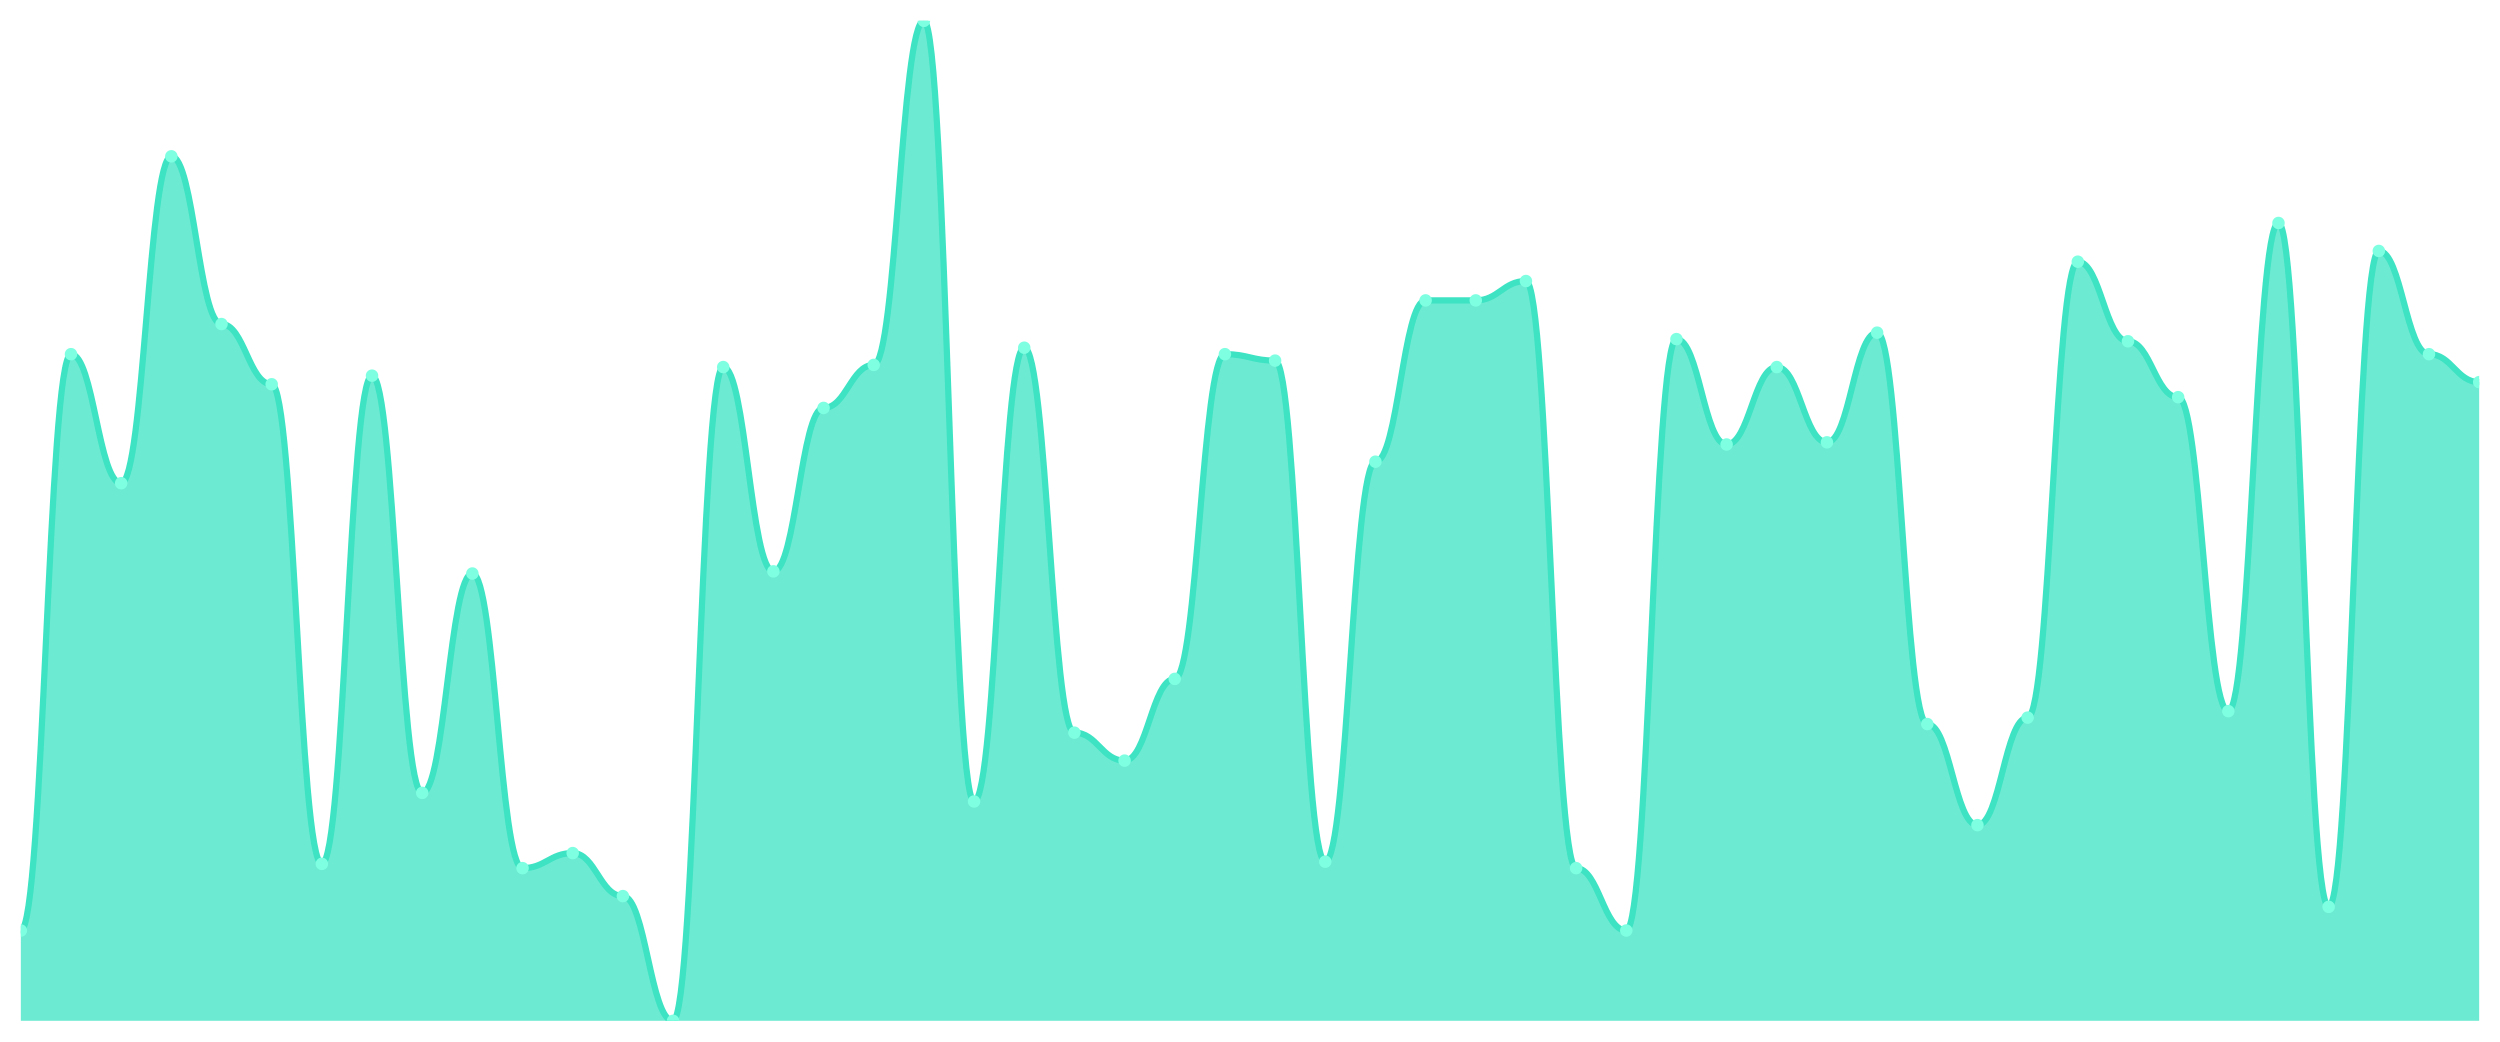
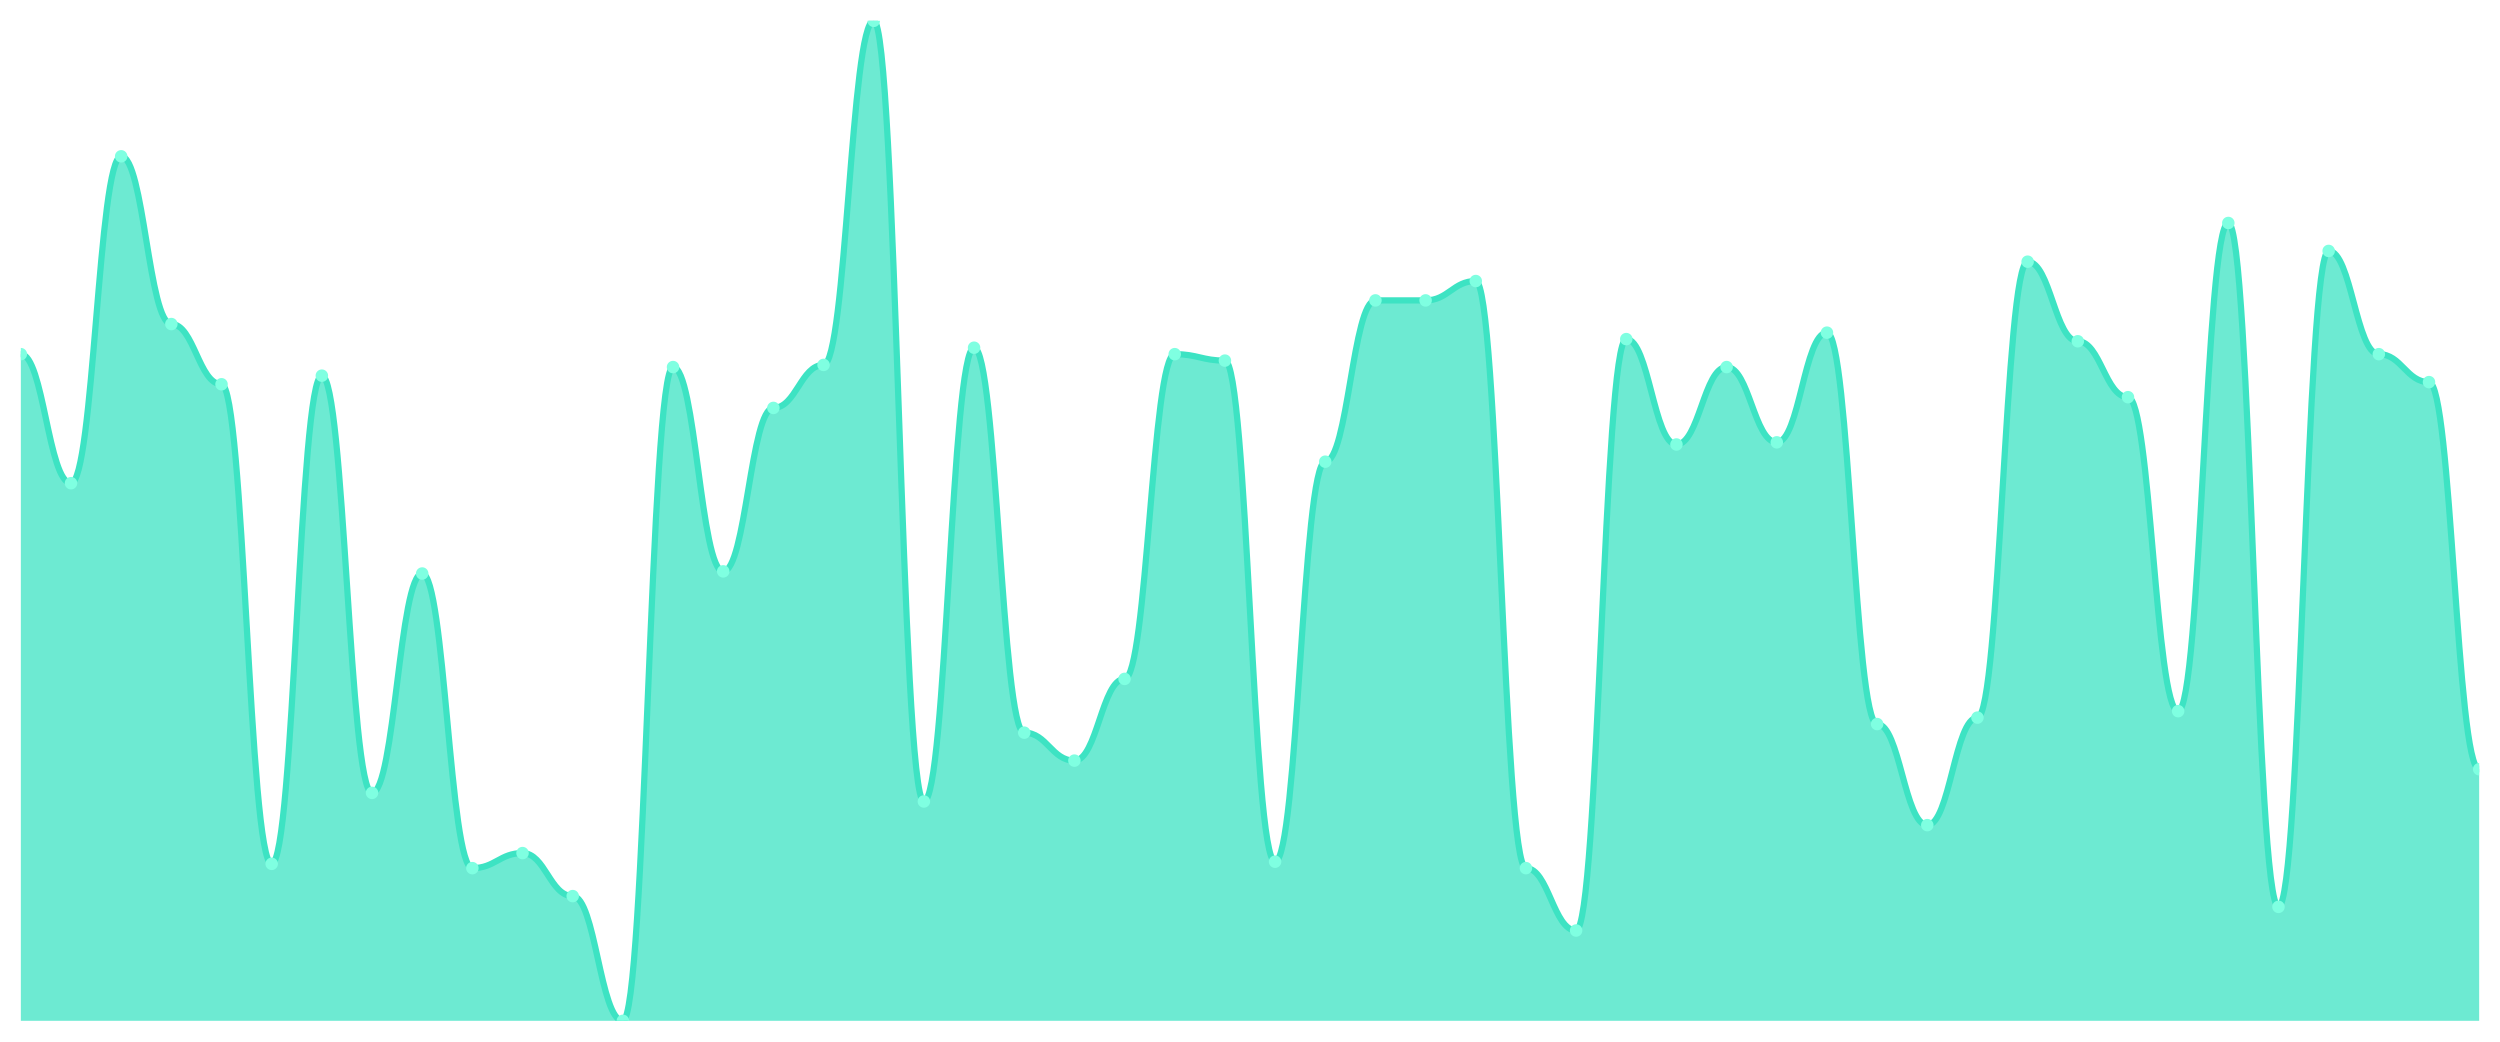
<svg xmlns="http://www.w3.org/2000/svg" viewBox="0 0 1200 500" width="1200" height="500">
  <defs>
    <clipPath id="c">
      <rect x="10" y="10" width="1180" height="480" />
    </clipPath>
  </defs>
  <rect width="1200" height="500" fill="none" />
  <g clip-path="url(#c)">
-     <path d="M 10,490 L 10,446.645 C 20.837,446.645 23.245,170 34.082,170 C 44.918,170 47.327,231.935 58.163,231.935 C 69,231.935 71.408,75.032 82.245,75.032 C 93.082,75.032 95.49,155.548 106.327,155.548 C 117.163,155.548 119.571,184.452 130.408,184.452 C 141.245,184.452 143.653,414.645 154.49,414.645 C 165.327,414.645 167.735,180.323 178.571,180.323 C 189.408,180.323 191.816,380.581 202.653,380.581 C 213.49,380.581 215.898,275.29 226.735,275.29 C 237.571,275.29 239.98,416.71 250.816,416.71 C 261.653,416.71 264.061,409.484 274.898,409.484 C 285.735,409.484 288.143,430.129 298.98,430.129 C 309.816,430.129 312.224,490 323.061,490 C 333.898,490 336.306,176.194 347.143,176.194 C 357.98,176.194 360.388,274.258 371.224,274.258 C 382.061,274.258 384.469,195.806 395.306,195.806 C 406.143,195.806 408.551,175.161 419.388,175.161 C 430.224,175.161 432.633,10 443.469,10 C 454.306,10 456.714,384.71 467.551,384.71 C 478.388,384.71 480.796,166.903 491.633,166.903 C 502.469,166.903 504.878,351.677 515.714,351.677 C 526.551,351.677 528.959,365.097 539.796,365.097 C 550.633,365.097 553.041,325.871 563.878,325.871 C 574.714,325.871 577.122,170 587.959,170 C 598.796,170 601.204,173.097 612.041,173.097 C 622.878,173.097 625.286,413.613 636.122,413.613 C 646.959,413.613 649.367,221.613 660.204,221.613 C 671.041,221.613 673.449,144.194 684.286,144.194 C 695.122,144.194 697.531,144.194 708.367,144.194 C 719.204,144.194 721.612,134.903 732.449,134.903 C 743.286,134.903 745.694,416.71 756.531,416.71 C 767.367,416.71 769.776,446.645 780.612,446.645 C 791.449,446.645 793.857,162.774 804.694,162.774 C 815.531,162.774 817.939,213.355 828.776,213.355 C 839.612,213.355 842.02,176.194 852.857,176.194 C 863.694,176.194 866.102,212.323 876.939,212.323 C 887.776,212.323 890.184,159.677 901.02,159.677 C 911.857,159.677 914.265,347.548 925.102,347.548 C 935.939,347.548 938.347,396.065 949.184,396.065 C 960.02,396.065 962.429,344.452 973.265,344.452 C 984.102,344.452 986.51,125.613 997.347,125.613 C 1008.184,125.613 1010.592,163.806 1021.429,163.806 C 1032.265,163.806 1034.673,190.645 1045.51,190.645 C 1056.347,190.645 1058.755,341.355 1069.592,341.355 C 1080.429,341.355 1082.837,107.032 1093.673,107.032 C 1104.51,107.032 1106.918,435.29 1117.755,435.29 C 1128.592,435.29 1131,120.452 1141.837,120.452 C 1152.673,120.452 1155.082,170 1165.918,170 C 1176.755,170 1179.163,183.419 1190,183.419 L 1190,490 Z" fill="rgba(61,227,195,0.75)" />
-     <path d="M 10,446.645 C 20.837,446.645 23.245,170 34.082,170 C 44.918,170 47.327,231.935 58.163,231.935 C 69,231.935 71.408,75.032 82.245,75.032 C 93.082,75.032 95.49,155.548 106.327,155.548 C 117.163,155.548 119.571,184.452 130.408,184.452 C 141.245,184.452 143.653,414.645 154.49,414.645 C 165.327,414.645 167.735,180.323 178.571,180.323 C 189.408,180.323 191.816,380.581 202.653,380.581 C 213.49,380.581 215.898,275.29 226.735,275.29 C 237.571,275.29 239.98,416.71 250.816,416.71 C 261.653,416.71 264.061,409.484 274.898,409.484 C 285.735,409.484 288.143,430.129 298.98,430.129 C 309.816,430.129 312.224,490 323.061,490 C 333.898,490 336.306,176.194 347.143,176.194 C 357.98,176.194 360.388,274.258 371.224,274.258 C 382.061,274.258 384.469,195.806 395.306,195.806 C 406.143,195.806 408.551,175.161 419.388,175.161 C 430.224,175.161 432.633,10 443.469,10 C 454.306,10 456.714,384.71 467.551,384.71 C 478.388,384.71 480.796,166.903 491.633,166.903 C 502.469,166.903 504.878,351.677 515.714,351.677 C 526.551,351.677 528.959,365.097 539.796,365.097 C 550.633,365.097 553.041,325.871 563.878,325.871 C 574.714,325.871 577.122,170 587.959,170 C 598.796,170 601.204,173.097 612.041,173.097 C 622.878,173.097 625.286,413.613 636.122,413.613 C 646.959,413.613 649.367,221.613 660.204,221.613 C 671.041,221.613 673.449,144.194 684.286,144.194 C 695.122,144.194 697.531,144.194 708.367,144.194 C 719.204,144.194 721.612,134.903 732.449,134.903 C 743.286,134.903 745.694,416.71 756.531,416.71 C 767.367,416.71 769.776,446.645 780.612,446.645 C 791.449,446.645 793.857,162.774 804.694,162.774 C 815.531,162.774 817.939,213.355 828.776,213.355 C 839.612,213.355 842.02,176.194 852.857,176.194 C 863.694,176.194 866.102,212.323 876.939,212.323 C 887.776,212.323 890.184,159.677 901.02,159.677 C 911.857,159.677 914.265,347.548 925.102,347.548 C 935.939,347.548 938.347,396.065 949.184,396.065 C 960.02,396.065 962.429,344.452 973.265,344.452 C 984.102,344.452 986.51,125.613 997.347,125.613 C 1008.184,125.613 1010.592,163.806 1021.429,163.806 C 1032.265,163.806 1034.673,190.645 1045.51,190.645 C 1056.347,190.645 1058.755,341.355 1069.592,341.355 C 1080.429,341.355 1082.837,107.032 1093.673,107.032 C 1104.51,107.032 1106.918,435.29 1117.755,435.29 C 1128.592,435.29 1131,120.452 1141.837,120.452 C 1152.673,120.452 1155.082,170 1165.918,170 C 1176.755,170 1179.163,183.419 1190,183.419" fill="none" stroke="#3de3c3" stroke-width="3" stroke-linecap="round" stroke-linejoin="round" />
-     <circle cx="10" cy="446.645" r="3" fill="#7fffe1" />
-     <circle cx="34.082" cy="170" r="3" fill="#7fffe1" />
-     <circle cx="58.163" cy="231.935" r="3" fill="#7fffe1" />
-     <circle cx="82.245" cy="75.032" r="3" fill="#7fffe1" />
-     <circle cx="106.327" cy="155.548" r="3" fill="#7fffe1" />
-     <circle cx="130.408" cy="184.452" r="3" fill="#7fffe1" />
-     <circle cx="154.49" cy="414.645" r="3" fill="#7fffe1" />
-     <circle cx="178.571" cy="180.323" r="3" fill="#7fffe1" />
-     <circle cx="202.653" cy="380.581" r="3" fill="#7fffe1" />
-     <circle cx="226.735" cy="275.29" r="3" fill="#7fffe1" />
-     <circle cx="250.816" cy="416.71" r="3" fill="#7fffe1" />
-     <circle cx="274.898" cy="409.484" r="3" fill="#7fffe1" />
-     <circle cx="298.98" cy="430.129" r="3" fill="#7fffe1" />
-     <circle cx="323.061" cy="490" r="3" fill="#7fffe1" />
-     <circle cx="347.143" cy="176.194" r="3" fill="#7fffe1" />
-     <circle cx="371.224" cy="274.258" r="3" fill="#7fffe1" />
-     <circle cx="395.306" cy="195.806" r="3" fill="#7fffe1" />
-     <circle cx="419.388" cy="175.161" r="3" fill="#7fffe1" />
-     <circle cx="443.469" cy="10" r="3" fill="#7fffe1" />
-     <circle cx="467.551" cy="384.71" r="3" fill="#7fffe1" />
-     <circle cx="491.633" cy="166.903" r="3" fill="#7fffe1" />
-     <circle cx="515.714" cy="351.677" r="3" fill="#7fffe1" />
-     <circle cx="539.796" cy="365.097" r="3" fill="#7fffe1" />
-     <circle cx="563.878" cy="325.871" r="3" fill="#7fffe1" />
-     <circle cx="587.959" cy="170" r="3" fill="#7fffe1" />
-     <circle cx="612.041" cy="173.097" r="3" fill="#7fffe1" />
-     <circle cx="636.122" cy="413.613" r="3" fill="#7fffe1" />
-     <circle cx="660.204" cy="221.613" r="3" fill="#7fffe1" />
+     <path d="M 10,490 L 10,170 C 20.837,170 23.245,231.935 34.082,231.935 C 44.918,231.935 47.327,75.032 58.163,75.032 C 69,75.032 71.408,155.548 82.245,155.548 C 93.082,155.548 95.49,184.452 106.327,184.452 C 117.163,184.452 119.571,414.645 130.408,414.645 C 141.245,414.645 143.653,180.323 154.49,180.323 C 165.327,180.323 167.735,380.581 178.571,380.581 C 189.408,380.581 191.816,275.29 202.653,275.29 C 213.49,275.29 215.898,416.71 226.735,416.71 C 237.571,416.71 239.98,409.484 250.816,409.484 C 261.653,409.484 264.061,430.129 274.898,430.129 C 285.735,430.129 288.143,490 298.98,490 C 309.816,490 312.224,176.194 323.061,176.194 C 333.898,176.194 336.306,274.258 347.143,274.258 C 357.98,274.258 360.388,195.806 371.224,195.806 C 382.061,195.806 384.469,175.161 395.306,175.161 C 406.143,175.161 408.551,10 419.388,10 C 430.224,10 432.633,384.71 443.469,384.71 C 454.306,384.71 456.714,166.903 467.551,166.903 C 478.388,166.903 480.796,351.677 491.633,351.677 C 502.469,351.677 504.878,365.097 515.714,365.097 C 526.551,365.097 528.959,325.871 539.796,325.871 C 550.633,325.871 553.041,170 563.878,170 C 574.714,170 577.122,173.097 587.959,173.097 C 598.796,173.097 601.204,413.613 612.041,413.613 C 622.878,413.613 625.286,221.613 636.122,221.613 C 646.959,221.613 649.367,144.194 660.204,144.194 C 671.041,144.194 673.449,144.194 684.286,144.194 C 695.122,144.194 697.531,134.903 708.367,134.903 C 719.204,134.903 721.612,416.71 732.449,416.71 C 743.286,416.71 745.694,446.645 756.531,446.645 C 767.367,446.645 769.776,162.774 780.612,162.774 C 791.449,162.774 793.857,213.355 804.694,213.355 C 815.531,213.355 817.939,176.194 828.776,176.194 C 839.612,176.194 842.02,212.323 852.857,212.323 C 863.694,212.323 866.102,159.677 876.939,159.677 C 887.776,159.677 890.184,347.548 901.02,347.548 C 911.857,347.548 914.265,396.065 925.102,396.065 C 935.939,396.065 938.347,344.452 949.184,344.452 C 960.02,344.452 962.429,125.613 973.265,125.613 C 984.102,125.613 986.51,163.806 997.347,163.806 C 1008.184,163.806 1010.592,190.645 1021.429,190.645 C 1032.265,190.645 1034.673,341.355 1045.51,341.355 C 1056.347,341.355 1058.755,107.032 1069.592,107.032 C 1080.429,107.032 1082.837,435.29 1093.673,435.29 C 1104.51,435.29 1106.918,120.452 1117.755,120.452 C 1128.592,120.452 1131,170 1141.837,170 C 1152.673,170 1155.082,183.419 1165.918,183.419 C 1176.755,183.419 1179.163,369.226 1190,369.226 L 1190,490 Z" fill="rgba(61,227,195,0.75)" />
+     <path d="M 10,170 C 20.837,170 23.245,231.935 34.082,231.935 C 44.918,231.935 47.327,75.032 58.163,75.032 C 69,75.032 71.408,155.548 82.245,155.548 C 93.082,155.548 95.49,184.452 106.327,184.452 C 117.163,184.452 119.571,414.645 130.408,414.645 C 141.245,414.645 143.653,180.323 154.49,180.323 C 165.327,180.323 167.735,380.581 178.571,380.581 C 189.408,380.581 191.816,275.29 202.653,275.29 C 213.49,275.29 215.898,416.71 226.735,416.71 C 237.571,416.71 239.98,409.484 250.816,409.484 C 261.653,409.484 264.061,430.129 274.898,430.129 C 285.735,430.129 288.143,490 298.98,490 C 309.816,490 312.224,176.194 323.061,176.194 C 333.898,176.194 336.306,274.258 347.143,274.258 C 357.98,274.258 360.388,195.806 371.224,195.806 C 382.061,195.806 384.469,175.161 395.306,175.161 C 406.143,175.161 408.551,10 419.388,10 C 430.224,10 432.633,384.71 443.469,384.71 C 454.306,384.71 456.714,166.903 467.551,166.903 C 478.388,166.903 480.796,351.677 491.633,351.677 C 502.469,351.677 504.878,365.097 515.714,365.097 C 526.551,365.097 528.959,325.871 539.796,325.871 C 550.633,325.871 553.041,170 563.878,170 C 574.714,170 577.122,173.097 587.959,173.097 C 598.796,173.097 601.204,413.613 612.041,413.613 C 622.878,413.613 625.286,221.613 636.122,221.613 C 646.959,221.613 649.367,144.194 660.204,144.194 C 671.041,144.194 673.449,144.194 684.286,144.194 C 695.122,144.194 697.531,134.903 708.367,134.903 C 719.204,134.903 721.612,416.71 732.449,416.71 C 743.286,416.71 745.694,446.645 756.531,446.645 C 767.367,446.645 769.776,162.774 780.612,162.774 C 791.449,162.774 793.857,213.355 804.694,213.355 C 815.531,213.355 817.939,176.194 828.776,176.194 C 839.612,176.194 842.02,212.323 852.857,212.323 C 863.694,212.323 866.102,159.677 876.939,159.677 C 887.776,159.677 890.184,347.548 901.02,347.548 C 911.857,347.548 914.265,396.065 925.102,396.065 C 935.939,396.065 938.347,344.452 949.184,344.452 C 960.02,344.452 962.429,125.613 973.265,125.613 C 984.102,125.613 986.51,163.806 997.347,163.806 C 1008.184,163.806 1010.592,190.645 1021.429,190.645 C 1032.265,190.645 1034.673,341.355 1045.51,341.355 C 1056.347,341.355 1058.755,107.032 1069.592,107.032 C 1080.429,107.032 1082.837,435.29 1093.673,435.29 C 1104.51,435.29 1106.918,120.452 1117.755,120.452 C 1128.592,120.452 1131,170 1141.837,170 C 1152.673,170 1155.082,183.419 1165.918,183.419 C 1176.755,183.419 1179.163,369.226 1190,369.226" fill="none" stroke="#3de3c3" stroke-width="3" stroke-linecap="round" stroke-linejoin="round" />
+     <circle cx="10" cy="170" r="3" fill="#7fffe1" />
+     <circle cx="34.082" cy="231.935" r="3" fill="#7fffe1" />
+     <circle cx="58.163" cy="75.032" r="3" fill="#7fffe1" />
+     <circle cx="82.245" cy="155.548" r="3" fill="#7fffe1" />
+     <circle cx="106.327" cy="184.452" r="3" fill="#7fffe1" />
+     <circle cx="130.408" cy="414.645" r="3" fill="#7fffe1" />
+     <circle cx="154.49" cy="180.323" r="3" fill="#7fffe1" />
+     <circle cx="178.571" cy="380.581" r="3" fill="#7fffe1" />
+     <circle cx="202.653" cy="275.29" r="3" fill="#7fffe1" />
+     <circle cx="226.735" cy="416.71" r="3" fill="#7fffe1" />
+     <circle cx="250.816" cy="409.484" r="3" fill="#7fffe1" />
+     <circle cx="274.898" cy="430.129" r="3" fill="#7fffe1" />
+     <circle cx="298.98" cy="490" r="3" fill="#7fffe1" />
+     <circle cx="323.061" cy="176.194" r="3" fill="#7fffe1" />
+     <circle cx="347.143" cy="274.258" r="3" fill="#7fffe1" />
+     <circle cx="371.224" cy="195.806" r="3" fill="#7fffe1" />
+     <circle cx="395.306" cy="175.161" r="3" fill="#7fffe1" />
+     <circle cx="419.388" cy="10" r="3" fill="#7fffe1" />
+     <circle cx="443.469" cy="384.71" r="3" fill="#7fffe1" />
+     <circle cx="467.551" cy="166.903" r="3" fill="#7fffe1" />
+     <circle cx="491.633" cy="351.677" r="3" fill="#7fffe1" />
+     <circle cx="515.714" cy="365.097" r="3" fill="#7fffe1" />
+     <circle cx="539.796" cy="325.871" r="3" fill="#7fffe1" />
+     <circle cx="563.878" cy="170" r="3" fill="#7fffe1" />
+     <circle cx="587.959" cy="173.097" r="3" fill="#7fffe1" />
+     <circle cx="612.041" cy="413.613" r="3" fill="#7fffe1" />
+     <circle cx="636.122" cy="221.613" r="3" fill="#7fffe1" />
+     <circle cx="660.204" cy="144.194" r="3" fill="#7fffe1" />
    <circle cx="684.286" cy="144.194" r="3" fill="#7fffe1" />
-     <circle cx="708.367" cy="144.194" r="3" fill="#7fffe1" />
-     <circle cx="732.449" cy="134.903" r="3" fill="#7fffe1" />
-     <circle cx="756.531" cy="416.71" r="3" fill="#7fffe1" />
-     <circle cx="780.612" cy="446.645" r="3" fill="#7fffe1" />
-     <circle cx="804.694" cy="162.774" r="3" fill="#7fffe1" />
-     <circle cx="828.776" cy="213.355" r="3" fill="#7fffe1" />
-     <circle cx="852.857" cy="176.194" r="3" fill="#7fffe1" />
-     <circle cx="876.939" cy="212.323" r="3" fill="#7fffe1" />
-     <circle cx="901.02" cy="159.677" r="3" fill="#7fffe1" />
-     <circle cx="925.102" cy="347.548" r="3" fill="#7fffe1" />
-     <circle cx="949.184" cy="396.065" r="3" fill="#7fffe1" />
-     <circle cx="973.265" cy="344.452" r="3" fill="#7fffe1" />
-     <circle cx="997.347" cy="125.613" r="3" fill="#7fffe1" />
-     <circle cx="1021.429" cy="163.806" r="3" fill="#7fffe1" />
-     <circle cx="1045.51" cy="190.645" r="3" fill="#7fffe1" />
-     <circle cx="1069.592" cy="341.355" r="3" fill="#7fffe1" />
-     <circle cx="1093.673" cy="107.032" r="3" fill="#7fffe1" />
-     <circle cx="1117.755" cy="435.29" r="3" fill="#7fffe1" />
-     <circle cx="1141.837" cy="120.452" r="3" fill="#7fffe1" />
-     <circle cx="1165.918" cy="170" r="3" fill="#7fffe1" />
-     <circle cx="1190" cy="183.419" r="3" fill="#7fffe1" />
+     <circle cx="708.367" cy="134.903" r="3" fill="#7fffe1" />
+     <circle cx="732.449" cy="416.71" r="3" fill="#7fffe1" />
+     <circle cx="756.531" cy="446.645" r="3" fill="#7fffe1" />
+     <circle cx="780.612" cy="162.774" r="3" fill="#7fffe1" />
+     <circle cx="804.694" cy="213.355" r="3" fill="#7fffe1" />
+     <circle cx="828.776" cy="176.194" r="3" fill="#7fffe1" />
+     <circle cx="852.857" cy="212.323" r="3" fill="#7fffe1" />
+     <circle cx="876.939" cy="159.677" r="3" fill="#7fffe1" />
+     <circle cx="901.02" cy="347.548" r="3" fill="#7fffe1" />
+     <circle cx="925.102" cy="396.065" r="3" fill="#7fffe1" />
+     <circle cx="949.184" cy="344.452" r="3" fill="#7fffe1" />
+     <circle cx="973.265" cy="125.613" r="3" fill="#7fffe1" />
+     <circle cx="997.347" cy="163.806" r="3" fill="#7fffe1" />
+     <circle cx="1021.429" cy="190.645" r="3" fill="#7fffe1" />
+     <circle cx="1045.51" cy="341.355" r="3" fill="#7fffe1" />
+     <circle cx="1069.592" cy="107.032" r="3" fill="#7fffe1" />
+     <circle cx="1093.673" cy="435.29" r="3" fill="#7fffe1" />
+     <circle cx="1117.755" cy="120.452" r="3" fill="#7fffe1" />
+     <circle cx="1141.837" cy="170" r="3" fill="#7fffe1" />
+     <circle cx="1165.918" cy="183.419" r="3" fill="#7fffe1" />
+     <circle cx="1190" cy="369.226" r="3" fill="#7fffe1" />
  </g>
</svg>
